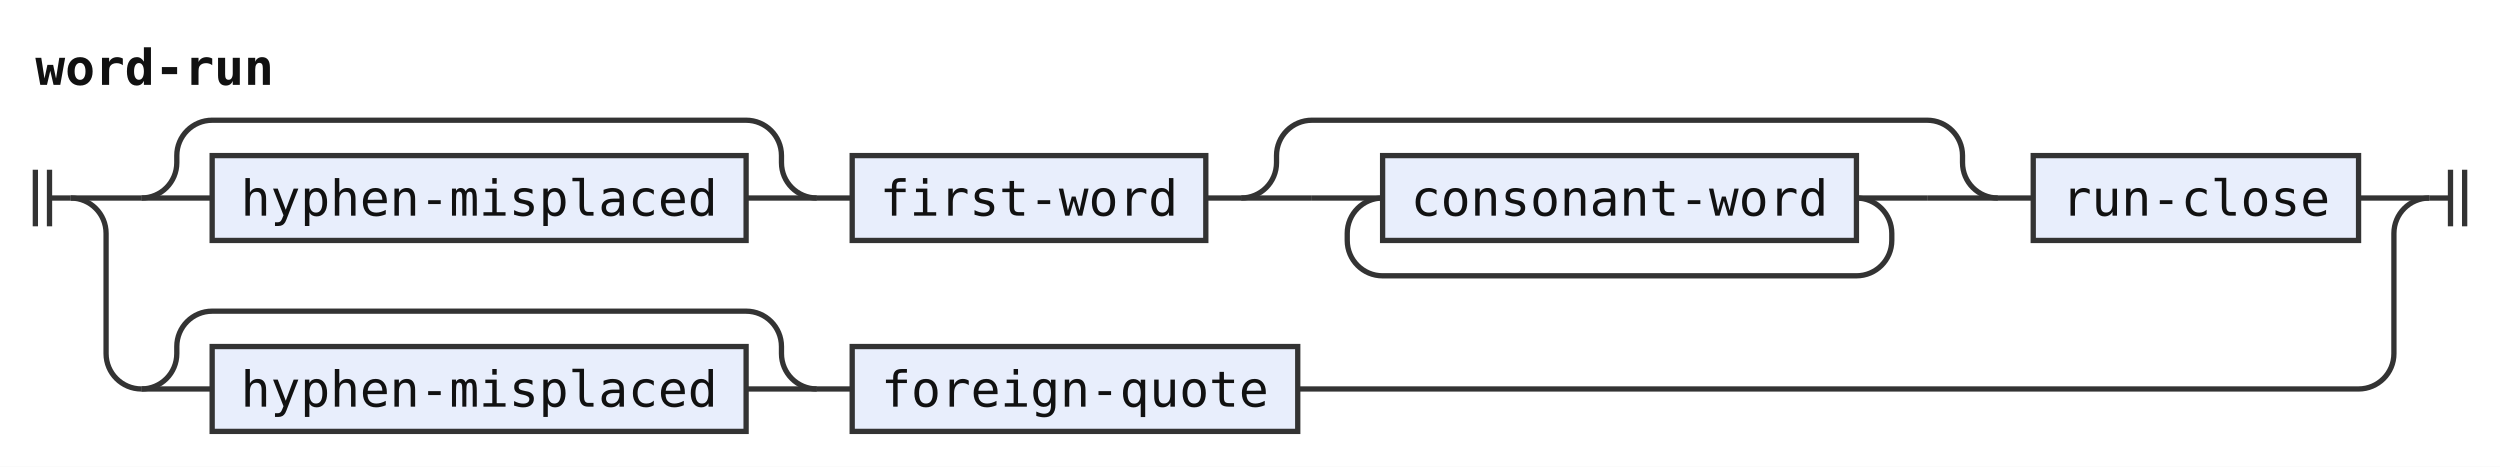
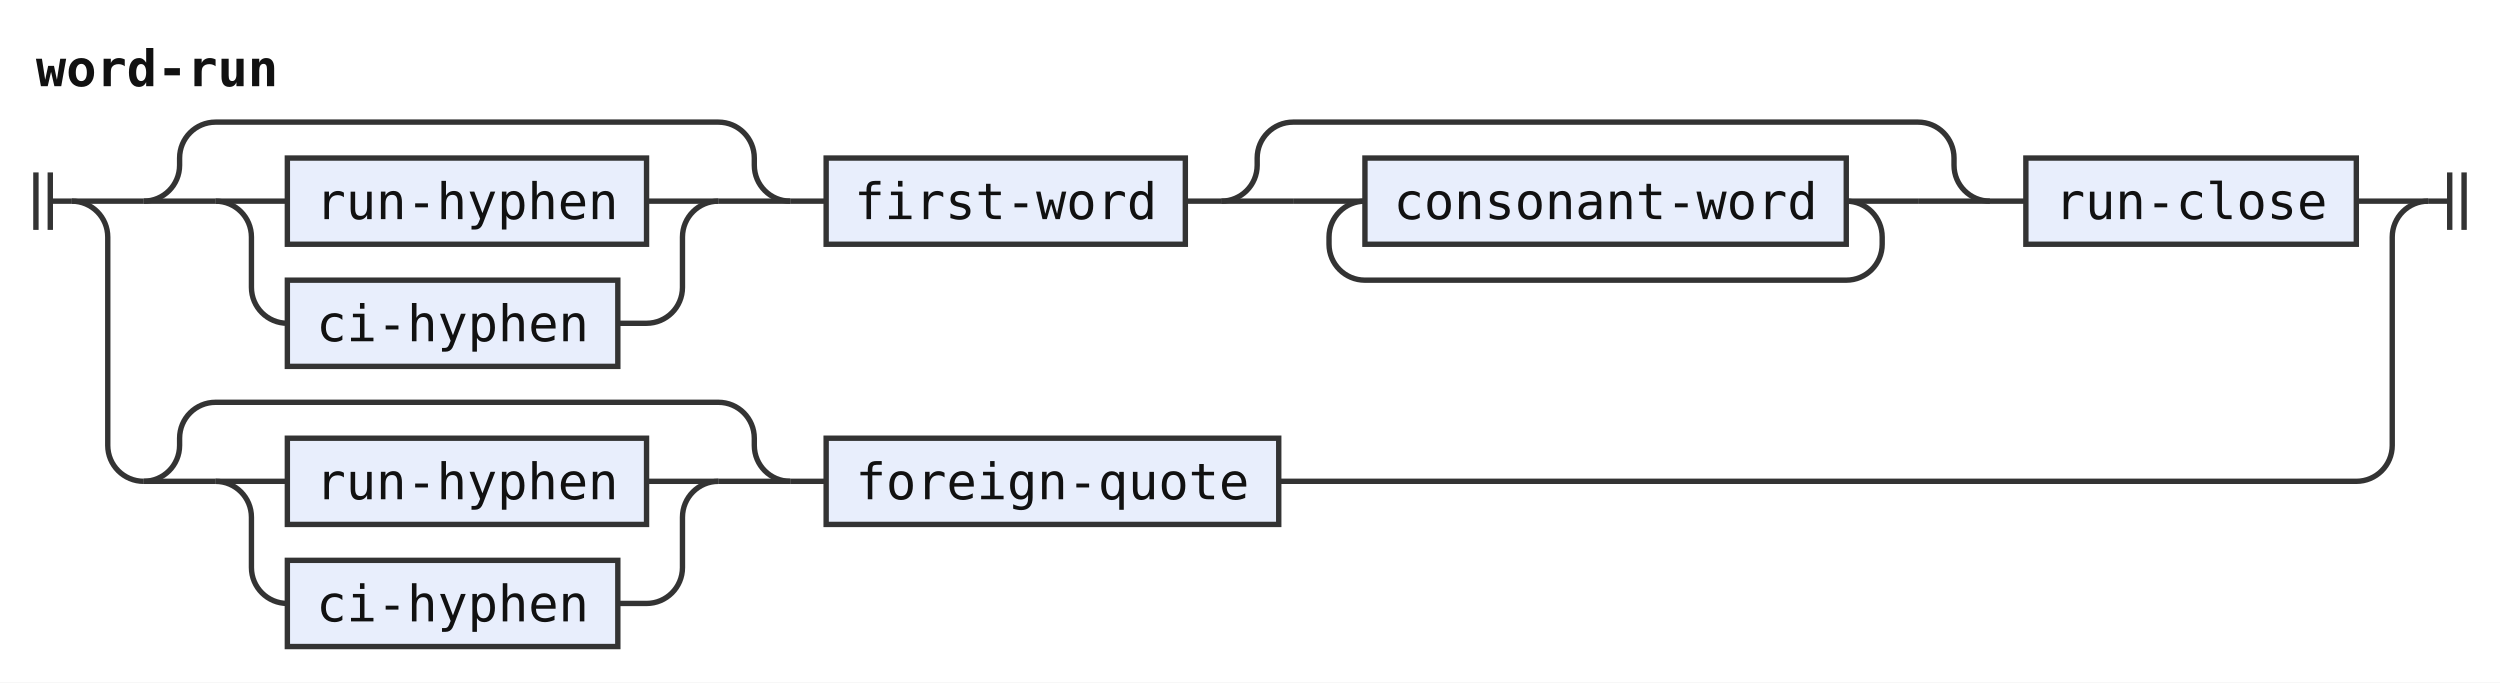
- <svg xmlns="http://www.w3.org/2000/svg" width="707" height="132" viewBox="0 0 707 132" role="img" aria-label="Railroad diagram of the rule word-run">
+ <svg xmlns="http://www.w3.org/2000/svg" width="696" height="190" viewBox="0 0 696 190" role="img" aria-label="Railroad diagram of the rule word-run">
  <style>path{fill:none;stroke:#333;stroke-width:1.5}.rule rect{fill:#e8eefc;stroke:#333;stroke-width:1.5}.terminal rect{fill:#fdf6d8;stroke:#333;stroke-width:1.5}text{font-family:ui-monospace,SFMono-Regular,Menlo,Consolas,"DejaVu Sans Mono","Liberation Mono",monospace;font-size:14px;fill:#111;text-anchor:middle}text.label{font-size:12px;font-style:italic;fill:#555;text-anchor:start}text.title{font-weight:bold;text-anchor:start}</style>
  <rect width="100%" height="100%" fill="#fff" />
  <text class="title" x="10" y="24" textLength="67.2" lengthAdjust="spacingAndGlyphs">word-run</text>
  <path d="M10 48v16m4 -16v16M14 56h6" />
  <path d="M20 56h20" />
  <path d="M40 56h20" />
+   <path d="M60 56h20" />
  <g class="rule">
-     <rect x="60" y="44" width="151" height="24" rx="0" />
-     <text x="135.5" y="61" textLength="134.4" lengthAdjust="spacingAndGlyphs">hyphen-misplaced</text>
+     <rect x="80" y="44" width="100" height="24" rx="0" />
+     <text x="130" y="61" textLength="84" lengthAdjust="spacingAndGlyphs">run-hyphen</text>
  </g>
-   <path d="M211 56H231" />
-   <path d="M40 56a10 10 0 0 0 10 -10V44a10 10 0 0 1 10 -10H211a10 10 0 0 1 10 10V46a10 10 0 0 0 10 10" />
-   <path d="M231 56h10" />
+   <path d="M180 56H200" />
+   <path d="M60 56a10 10 0 0 1 10 10V80a10 10 0 0 0 10 10" />
  <g class="rule">
-     <rect x="241" y="44" width="100" height="24" rx="0" />
-     <text x="291" y="61" textLength="84" lengthAdjust="spacingAndGlyphs">first-word</text>
+     <rect x="80" y="78" width="92" height="24" rx="0" />
+     <text x="126" y="95" textLength="75.6" lengthAdjust="spacingAndGlyphs">ci-hyphen</text>
  </g>
-   <path d="M341 56h10" />
-   <path d="M351 56h20" />
-   <path d="M371 56h20" />
+   <path d="M172 90H180a10 10 0 0 0 10 -10V66a10 10 0 0 1 10 -10" />
+   <path d="M200 56H220" />
+   <path d="M40 56a10 10 0 0 0 10 -10V44a10 10 0 0 1 10 -10H200a10 10 0 0 1 10 10V46a10 10 0 0 0 10 10" />
+   <path d="M220 56h10" />
  <g class="rule">
-     <rect x="391" y="44" width="134" height="24" rx="0" />
-     <text x="458" y="61" textLength="117.6" lengthAdjust="spacingAndGlyphs">consonant-word</text>
+     <rect x="230" y="44" width="100" height="24" rx="0" />
+     <text x="280" y="61" textLength="84" lengthAdjust="spacingAndGlyphs">first-word</text>
  </g>
-   <path d="M525 56H545" />
-   <path d="M525 56a10 10 0 0 1 10 10V68a10 10 0 0 1 -10 10H391a10 10 0 0 1 -10 -10V66a10 10 0 0 1 10 -10" />
-   <path d="M545 56H565" />
-   <path d="M351 56a10 10 0 0 0 10 -10V44a10 10 0 0 1 10 -10H545a10 10 0 0 1 10 10V46a10 10 0 0 0 10 10" />
-   <path d="M565 56h10" />
+   <path d="M330 56h10" />
+   <path d="M340 56h20" />
+   <path d="M360 56h20" />
  <g class="rule">
-     <rect x="575" y="44" width="92" height="24" rx="0" />
-     <text x="621" y="61" textLength="75.6" lengthAdjust="spacingAndGlyphs">run-close</text>
+     <rect x="380" y="44" width="134" height="24" rx="0" />
+     <text x="447" y="61" textLength="117.6" lengthAdjust="spacingAndGlyphs">consonant-word</text>
  </g>
-   <path d="M667 56H687" />
-   <path d="M20 56a10 10 0 0 1 10 10V100a10 10 0 0 0 10 10" />
-   <path d="M40 110h20" />
+   <path d="M514 56H534" />
+   <path d="M514 56a10 10 0 0 1 10 10V68a10 10 0 0 1 -10 10H380a10 10 0 0 1 -10 -10V66a10 10 0 0 1 10 -10" />
+   <path d="M534 56H554" />
+   <path d="M340 56a10 10 0 0 0 10 -10V44a10 10 0 0 1 10 -10H534a10 10 0 0 1 10 10V46a10 10 0 0 0 10 10" />
+   <path d="M554 56h10" />
  <g class="rule">
-     <rect x="60" y="98" width="151" height="24" rx="0" />
-     <text x="135.5" y="115" textLength="134.4" lengthAdjust="spacingAndGlyphs">hyphen-misplaced</text>
+     <rect x="564" y="44" width="92" height="24" rx="0" />
+     <text x="610" y="61" textLength="75.6" lengthAdjust="spacingAndGlyphs">run-close</text>
  </g>
-   <path d="M211 110H231" />
-   <path d="M40 110a10 10 0 0 0 10 -10V98a10 10 0 0 1 10 -10H211a10 10 0 0 1 10 10V100a10 10 0 0 0 10 10" />
-   <path d="M231 110h10" />
+   <path d="M656 56H676" />
+   <path d="M20 56a10 10 0 0 1 10 10V124a10 10 0 0 0 10 10" />
+   <path d="M40 134h20" />
+   <path d="M60 134h20" />
  <g class="rule">
-     <rect x="241" y="98" width="126" height="24" rx="0" />
-     <text x="304" y="115" textLength="109.2" lengthAdjust="spacingAndGlyphs">foreign-quote</text>
+     <rect x="80" y="122" width="100" height="24" rx="0" />
+     <text x="130" y="139" textLength="84" lengthAdjust="spacingAndGlyphs">run-hyphen</text>
  </g>
-   <path d="M367 110H667a10 10 0 0 0 10 -10V66a10 10 0 0 1 10 -10" />
-   <path d="M687 56h6m0 -8v16m4 -16v16" />
+   <path d="M180 134H200" />
+   <path d="M60 134a10 10 0 0 1 10 10V158a10 10 0 0 0 10 10" />
+   <g class="rule">
+     <rect x="80" y="156" width="92" height="24" rx="0" />
+     <text x="126" y="173" textLength="75.6" lengthAdjust="spacingAndGlyphs">ci-hyphen</text>
+   </g>
+   <path d="M172 168H180a10 10 0 0 0 10 -10V144a10 10 0 0 1 10 -10" />
+   <path d="M200 134H220" />
+   <path d="M40 134a10 10 0 0 0 10 -10V122a10 10 0 0 1 10 -10H200a10 10 0 0 1 10 10V124a10 10 0 0 0 10 10" />
+   <path d="M220 134h10" />
+   <g class="rule">
+     <rect x="230" y="122" width="126" height="24" rx="0" />
+     <text x="293" y="139" textLength="109.2" lengthAdjust="spacingAndGlyphs">foreign-quote</text>
+   </g>
+   <path d="M356 134H656a10 10 0 0 0 10 -10V66a10 10 0 0 1 10 -10" />
+   <path d="M676 56h6m0 -8v16m4 -16v16" />
</svg>
